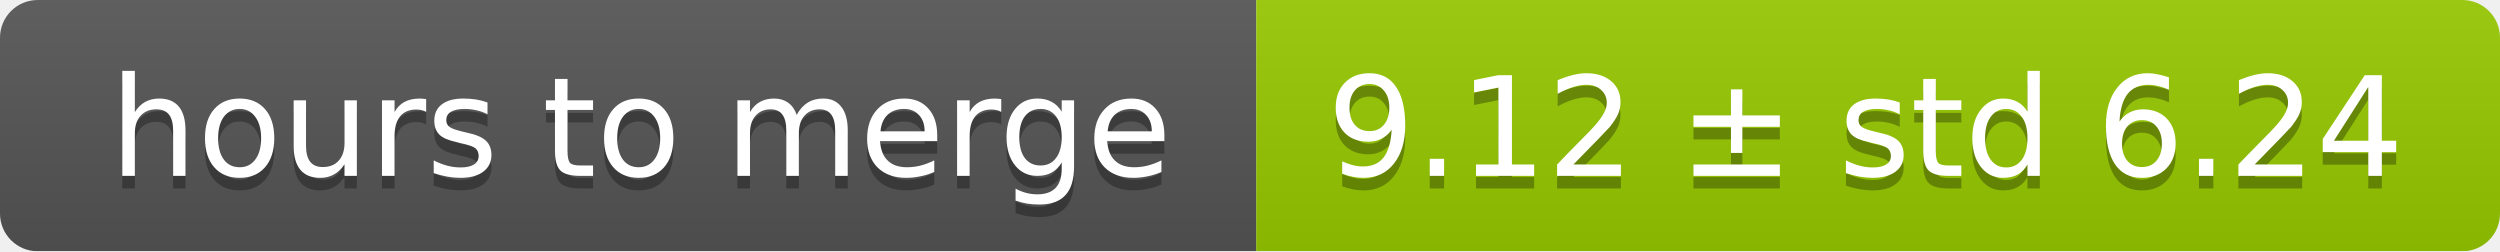
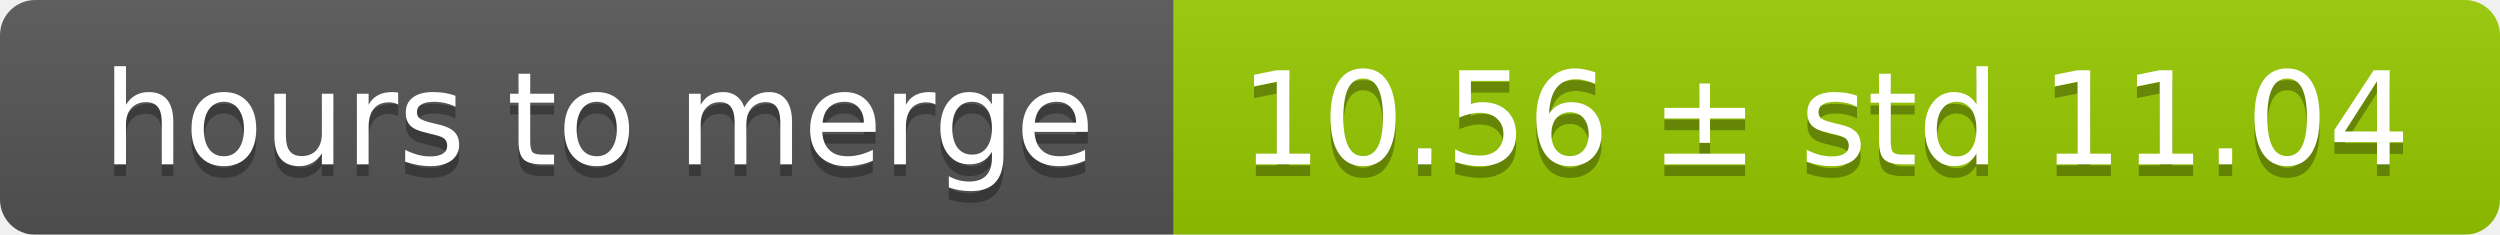
- <svg xmlns="http://www.w3.org/2000/svg" width="199" height="20">
+ <svg xmlns="http://www.w3.org/2000/svg" width="213" height="20">
  <linearGradient id="smooth" x2="0" y2="100%">
    <stop offset="0" stop-color="#bbb" stop-opacity=".1" />
    <stop offset="1" stop-opacity=".1" />
  </linearGradient>
  <mask id="round">
-     <rect width="199" height="20" rx="3" fill="#fff" />
+     <rect width="213" height="20" rx="3" fill="#fff" />
  </mask>
  <g mask="url(#round)">
    <rect width="100" height="20" fill="#555" />
-     <rect x="100" width="99" height="20" fill="#97ca00" />
-     <rect width="199" height="20" fill="url(#smooth)" />
+     <rect x="100" width="113" height="20" fill="#97ca00" />
+     <rect width="213" height="20" fill="url(#smooth)" />
  </g>
  <g fill="#fff" text-anchor="middle" font-family="DejaVu Sans,Verdana,Geneva,sans-serif" font-size="11">
    <text x="51" y="15" fill="#010101" fill-opacity=".3">hours to merge</text>
    <text x="51" y="14">hours to merge</text>
-     <text x="148.5" y="15" fill="#010101" fill-opacity=".3">9.12 ± std 6.24</text>
-     <text x="148.5" y="14">9.12 ± std 6.24</text>
+     <text x="155.5" y="15" fill="#010101" fill-opacity=".3">10.56 ± std 11.04</text>
+     <text x="155.5" y="14">10.56 ± std 11.04</text>
  </g>
</svg>
